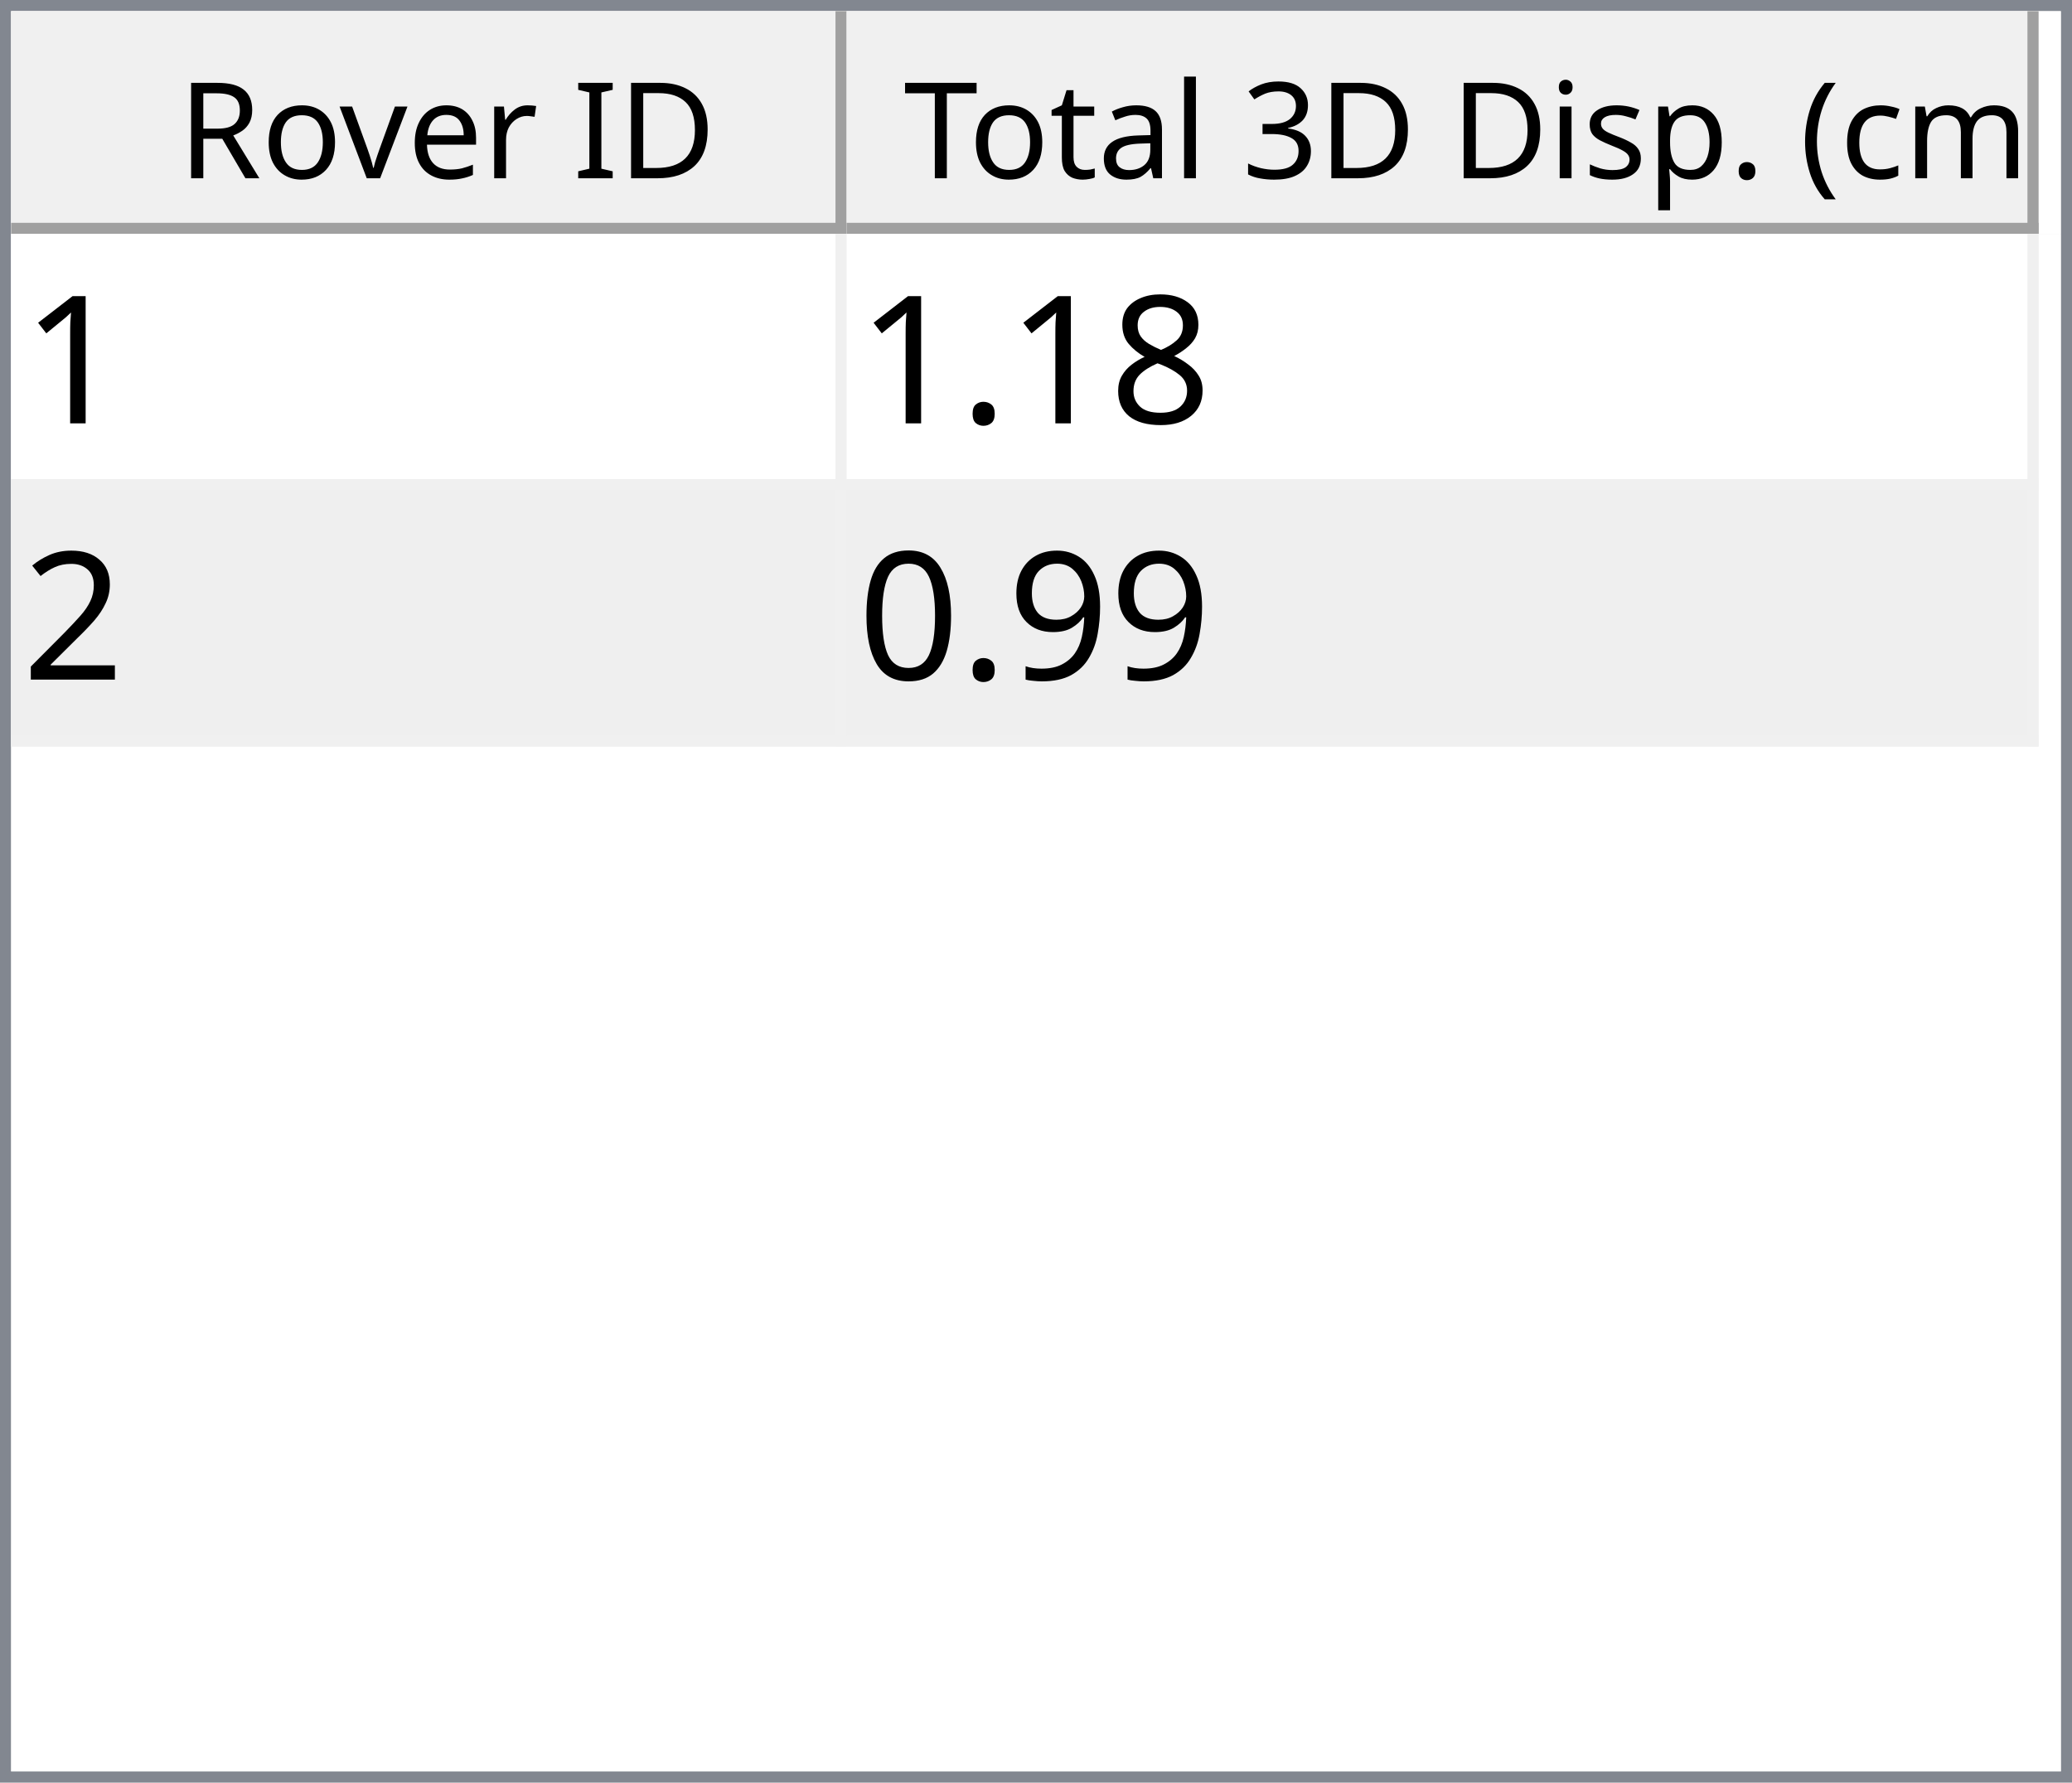
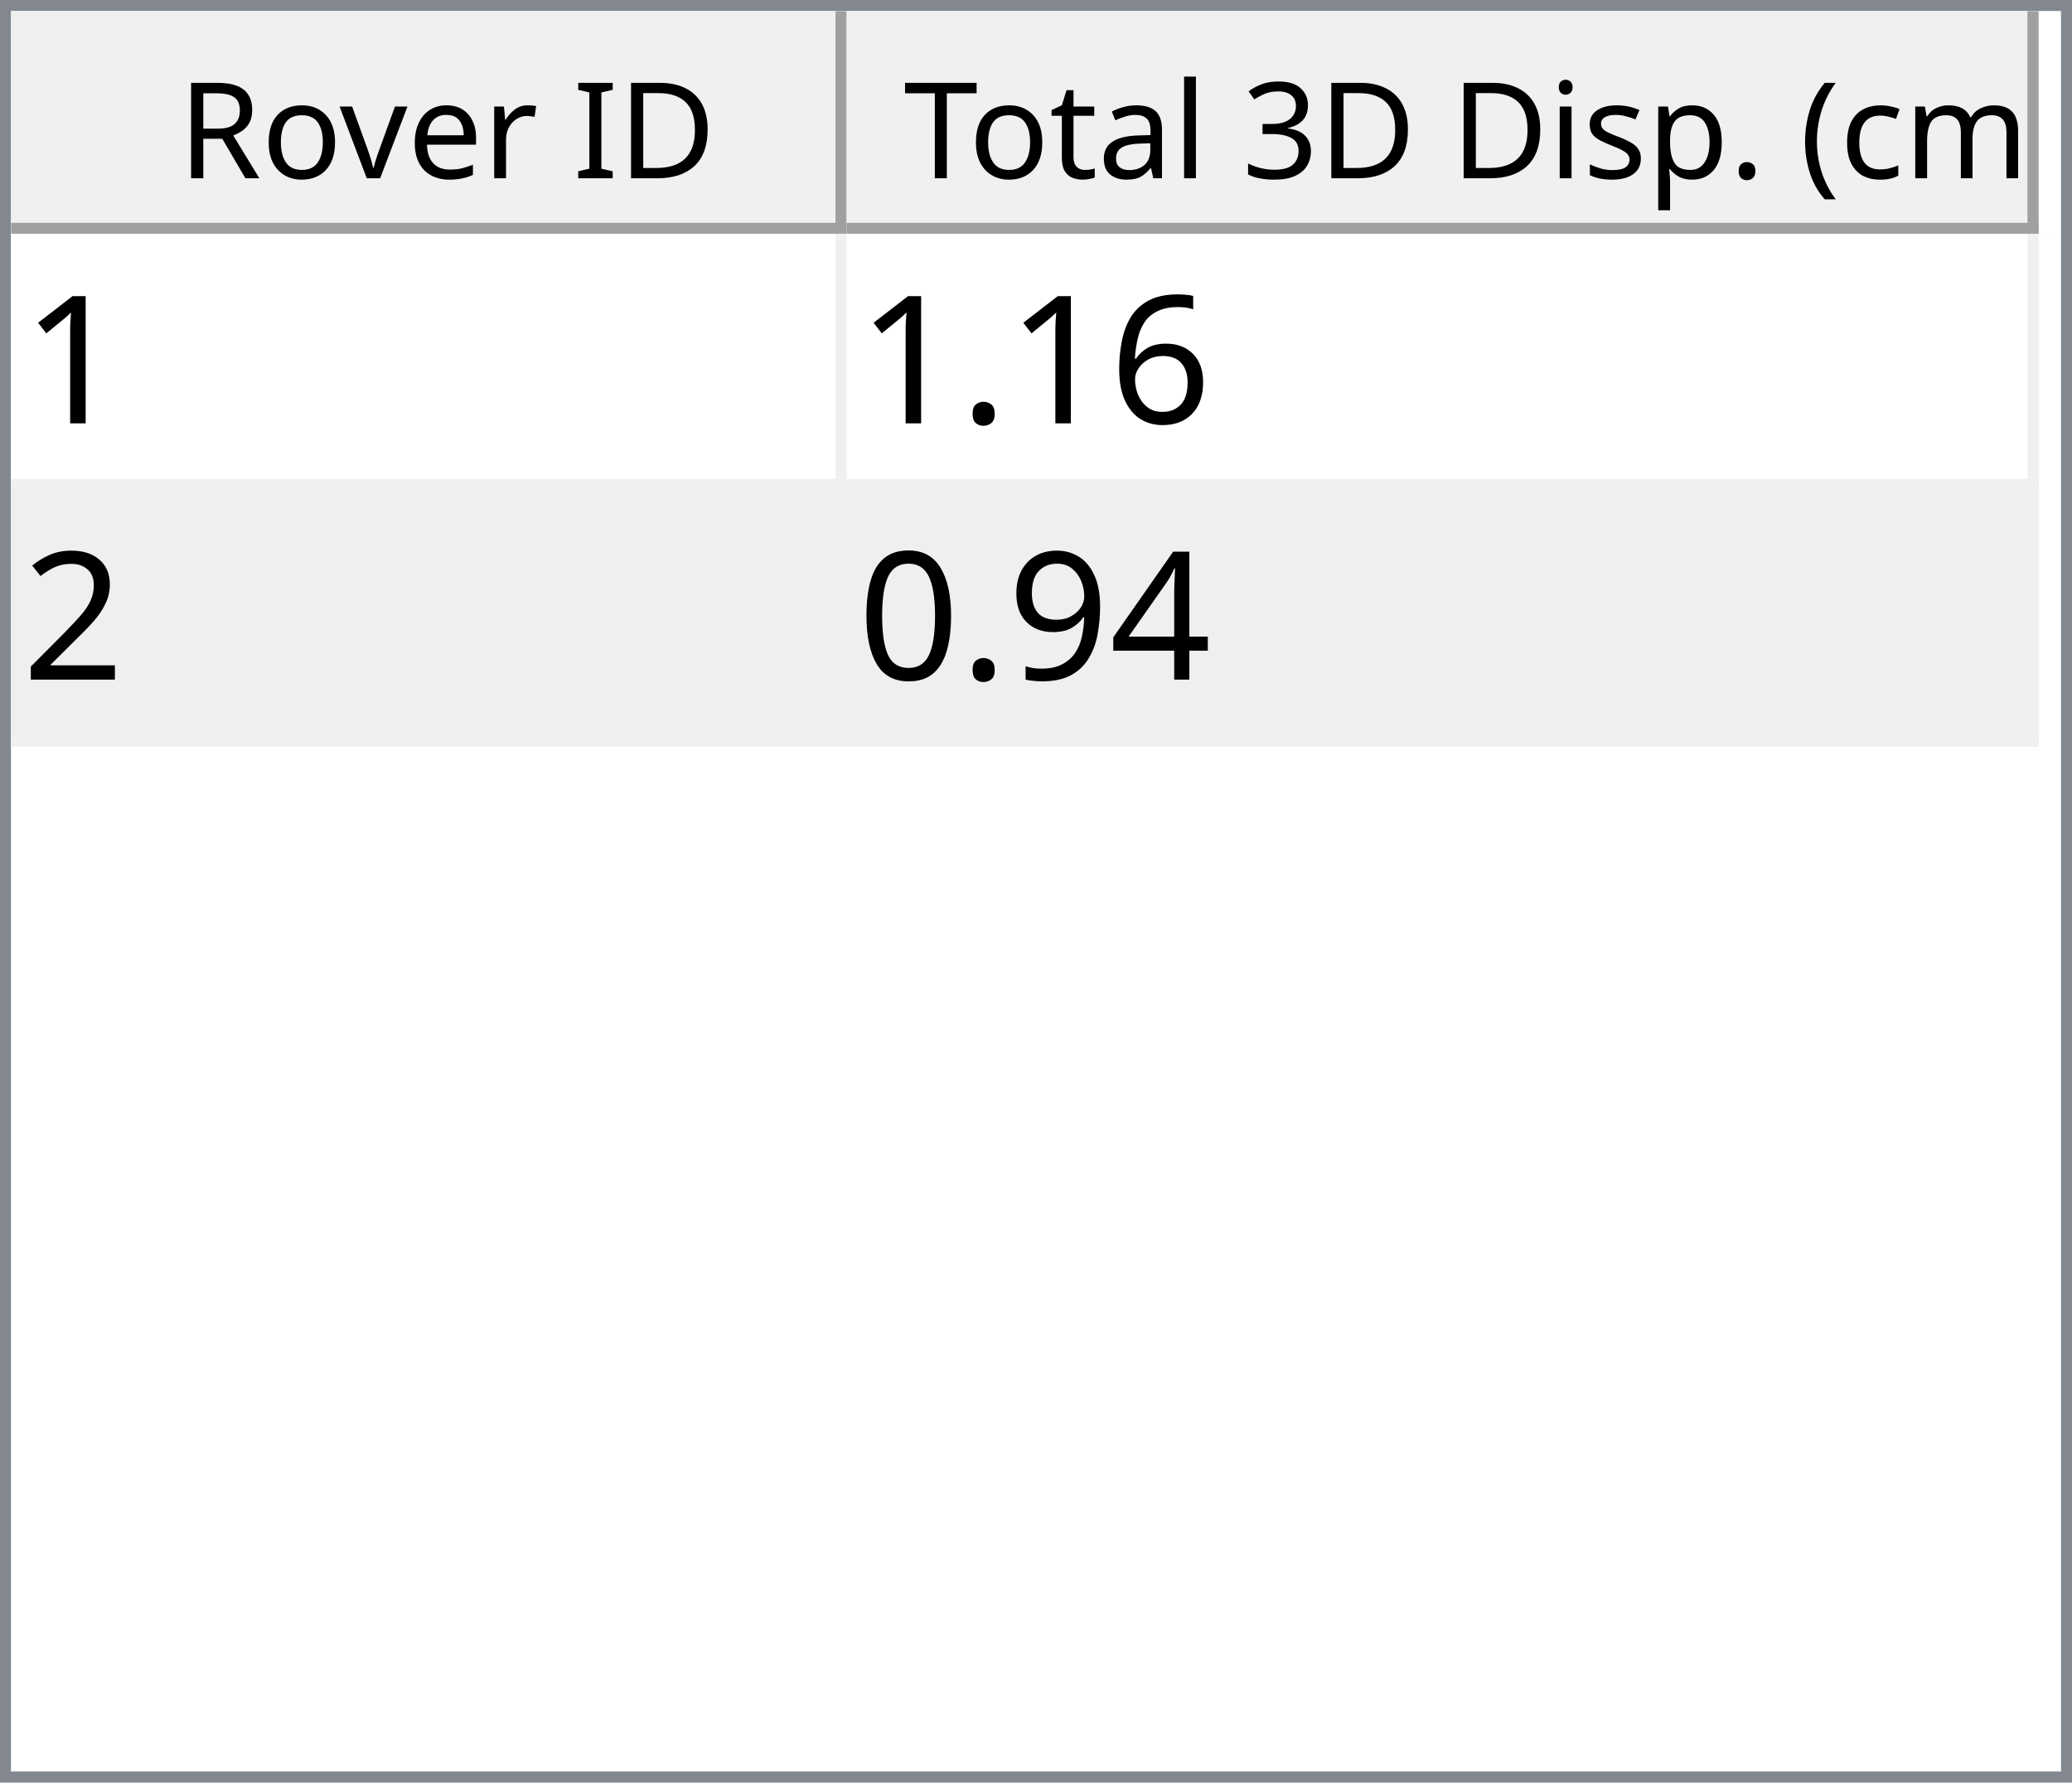
<svg xmlns="http://www.w3.org/2000/svg" style="fill-opacity:1; color-rendering:auto; color-interpolation:auto; text-rendering:auto; stroke:black; stroke-linecap:square; stroke-miterlimit:10; shape-rendering:auto; stroke-opacity:1; fill:black; stroke-dasharray:none; font-weight:normal; stroke-width:1; font-family:'Dialog'; font-style:normal; stroke-linejoin:miter; font-size:12px; stroke-dashoffset:0; image-rendering:auto;" width="186" height="160">
  <defs id="genericDefs" />
  <g>
    <defs id="defs1">
      <clipPath clipPathUnits="userSpaceOnUse" id="clipPath1">
        <path d="M0 0 L186 0 L186 160 L0 160 L0 0 Z" />
      </clipPath>
      <clipPath clipPathUnits="userSpaceOnUse" id="clipPath2">
        <path d="M0 0 L0 160 L186 160 L186 0 Z" />
      </clipPath>
      <clipPath clipPathUnits="userSpaceOnUse" id="clipPath3">
        <path d="M0 0 L0 20 L184 20 L184 0 Z" />
      </clipPath>
      <clipPath clipPathUnits="userSpaceOnUse" id="clipPath4">
        <path d="M0 0 L0 20 L75 20 L75 0 Z" />
      </clipPath>
      <clipPath clipPathUnits="userSpaceOnUse" id="clipPath5">
        <path d="M1 1 L1 19 L74 19 L74 1 Z" />
      </clipPath>
      <clipPath clipPathUnits="userSpaceOnUse" id="clipPath6">
        <path d="M0 0 L0 18 L73 18 L73 0 Z" />
      </clipPath>
      <clipPath clipPathUnits="userSpaceOnUse" id="clipPath7">
        <path d="M-0.5 -0.5 L-0.5 19.5 L74.5 19.5 L74.5 -0.5 Z" />
      </clipPath>
      <clipPath clipPathUnits="userSpaceOnUse" id="clipPath8">
        <path d="M0 0 L0 20 L107 20 L107 0 Z" />
      </clipPath>
      <clipPath clipPathUnits="userSpaceOnUse" id="clipPath9">
        <path d="M1 1 L1 19 L106 19 L106 1 Z" />
      </clipPath>
      <clipPath clipPathUnits="userSpaceOnUse" id="clipPath10">
        <path d="M0 0 L0 18 L105 18 L105 0 Z" />
      </clipPath>
      <clipPath clipPathUnits="userSpaceOnUse" id="clipPath11">
        <path d="M-0.5 -0.5 L-0.5 19.5 L106.5 19.5 L106.5 -0.5 Z" />
      </clipPath>
      <clipPath clipPathUnits="userSpaceOnUse" id="clipPath12">
        <path d="M0 0 L0 138 L184 138 L184 0 Z" />
      </clipPath>
      <clipPath clipPathUnits="userSpaceOnUse" id="clipPath13">
        <path d="M0 0 L0 46 L182 46 L182 0 Z" />
      </clipPath>
      <clipPath clipPathUnits="userSpaceOnUse" id="clipPath14">
        <path d="M-0.5 -0.5 L-0.5 45.5 L181.5 45.5 L181.5 -0.5 Z" />
      </clipPath>
      <clipPath clipPathUnits="userSpaceOnUse" id="clipPath15">
        <path d="M0 0 L0 22 L74 22 L74 0 Z" />
      </clipPath>
      <clipPath clipPathUnits="userSpaceOnUse" id="clipPath16">
        <path d="M0 0 L0 22 L106 22 L106 0 Z" />
      </clipPath>
      <font horiz-adv-x="64.551" id="font1">
        <font-face ascent="107.91" descent="25.098" units-per-em="100" style="font-style:normal; font-family:Segoe UI; font-weight:normal;" />
        <missing-glyph horiz-adv-x="64.551" d="M8.109 0 L8.109 68.266 L56.453 68.266 L56.453 0 L8.109 0 ZM15.328 7.234 L49.219 7.234 L49.219 61.031 L15.328 61.031 L15.328 7.234 Z" />
        <glyph unicode="D" horiz-adv-x="70.117" d="M9.188 0 L9.188 70.016 L28.516 70.016 Q65.531 70.016 65.531 35.891 Q65.531 19.672 55.25 9.836 Q44.969 0 27.734 0 L9.188 0 ZM17.391 62.594 L17.391 7.422 L27.828 7.422 Q41.609 7.422 49.273 14.797 Q56.938 22.172 56.938 35.688 Q56.938 62.594 28.328 62.594 L17.391 62.594 Z" />
        <glyph unicode="I" horiz-adv-x="26.611" d="M17.391 0 L9.188 0 L9.188 70.016 L17.391 70.016 L17.391 0 Z" />
        <glyph unicode=" " horiz-adv-x="27.393" d="" />
        <glyph unicode="r" horiz-adv-x="34.766" d="M34.188 41.891 Q32.078 43.5 28.125 43.5 Q23 43.5 19.555 38.672 Q16.109 33.844 16.109 25.484 L16.109 0 L8.109 0 L8.109 50 L16.109 50 L16.109 39.703 L16.312 39.703 Q18.016 44.969 21.531 47.922 Q25.047 50.875 29.391 50.875 Q32.516 50.875 34.188 50.203 L34.188 41.891 Z" />
        <glyph unicode="e" horiz-adv-x="52.295" d="M48.297 23 L12.984 23 Q13.188 14.656 17.484 10.109 Q21.781 5.562 29.297 5.562 Q37.75 5.562 44.828 11.141 L44.828 3.609 Q38.234 -1.172 27.391 -1.172 Q16.797 -1.172 10.742 5.641 Q4.688 12.453 4.688 24.812 Q4.688 36.469 11.305 43.82 Q17.922 51.172 27.734 51.172 Q37.547 51.172 42.922 44.828 Q48.297 38.484 48.297 27.203 L48.297 23 ZM40.094 29.781 Q40.047 36.719 36.75 40.578 Q33.453 44.438 27.594 44.438 Q21.922 44.438 17.969 40.383 Q14.016 36.328 13.094 29.781 L40.094 29.781 Z" />
        <glyph unicode="v" horiz-adv-x="47.9" d="M47.406 50 L27.484 0 L19.625 0 L0.688 50 L9.469 50 L22.172 13.672 Q23.578 9.672 23.922 6.688 L24.125 6.688 Q24.609 10.453 25.688 13.484 L38.969 50 L47.406 50 Z" />
        <glyph unicode="o" horiz-adv-x="58.594" d="M29 -1.172 Q17.922 -1.172 11.305 5.836 Q4.688 12.844 4.688 24.422 Q4.688 37.016 11.57 44.094 Q18.453 51.172 30.172 51.172 Q41.359 51.172 47.633 44.289 Q53.906 37.406 53.906 25.203 Q53.906 13.234 47.141 6.031 Q40.375 -1.172 29 -1.172 ZM29.594 44.438 Q21.875 44.438 17.383 39.188 Q12.891 33.938 12.891 24.703 Q12.891 15.828 17.43 10.695 Q21.969 5.562 29.594 5.562 Q37.359 5.562 41.531 10.594 Q45.703 15.625 45.703 24.906 Q45.703 34.281 41.531 39.359 Q37.359 44.438 29.594 44.438 Z" />
        <glyph unicode="R" horiz-adv-x="59.814" d="M59.375 0 L49.609 0 L37.891 19.625 Q36.281 22.359 34.766 24.289 Q33.25 26.219 31.664 27.438 Q30.078 28.656 28.25 29.219 Q26.422 29.781 24.125 29.781 L17.391 29.781 L17.391 0 L9.188 0 L9.188 70.016 L30.078 70.016 Q34.672 70.016 38.555 68.867 Q42.438 67.719 45.289 65.375 Q48.141 63.031 49.758 59.547 Q51.375 56.062 51.375 51.375 Q51.375 47.703 50.273 44.656 Q49.172 41.609 47.148 39.211 Q45.125 36.812 42.266 35.133 Q39.406 33.453 35.844 32.516 L35.844 32.328 Q37.594 31.547 38.891 30.547 Q40.188 29.547 41.359 28.18 Q42.531 26.812 43.68 25.078 Q44.828 23.344 46.234 21.047 L59.375 0 ZM17.391 62.594 L17.391 37.203 L28.516 37.203 Q31.594 37.203 34.203 38.133 Q36.812 39.062 38.719 40.797 Q40.625 42.531 41.703 45.047 Q42.781 47.562 42.781 50.688 Q42.781 56.297 39.141 59.445 Q35.5 62.594 28.609 62.594 L17.391 62.594 Z" />
        <glyph unicode=")" horiz-adv-x="30.176" d="M8.297 -15.922 L1.172 -15.922 Q16.406 2.344 16.406 26.812 Q16.406 51.469 1.078 70.016 L8.297 70.016 Q23.531 52.156 23.531 26.703 Q23.531 1.375 8.297 -15.922 Z" />
        <glyph unicode="m" horiz-adv-x="86.133" d="M79.109 0 L71.094 0 L71.094 28.719 Q71.094 37.016 68.531 40.727 Q65.969 44.438 59.906 44.438 Q54.781 44.438 51.195 39.75 Q47.609 35.062 47.609 28.516 L47.609 0 L39.594 0 L39.594 29.688 Q39.594 44.438 28.219 44.438 Q22.953 44.438 19.531 40.016 Q16.109 35.594 16.109 28.516 L16.109 0 L8.109 0 L8.109 50 L16.109 50 L16.109 42.094 L16.312 42.094 Q21.625 51.172 31.844 51.172 Q36.969 51.172 40.773 48.312 Q44.578 45.453 46 40.828 Q51.562 51.172 62.594 51.172 Q79.109 51.172 79.109 30.812 L79.109 0 Z" />
        <glyph unicode="c" horiz-adv-x="46.191" d="M42.188 2.297 Q36.422 -1.172 28.516 -1.172 Q17.828 -1.172 11.258 5.789 Q4.688 12.75 4.688 23.828 Q4.688 36.188 11.766 43.68 Q18.844 51.172 30.672 51.172 Q37.25 51.172 42.281 48.734 L42.281 40.531 Q36.719 44.438 30.375 44.438 Q22.703 44.438 17.797 38.945 Q12.891 33.453 12.891 24.516 Q12.891 15.719 17.508 10.641 Q22.125 5.562 29.891 5.562 Q36.422 5.562 42.188 9.906 L42.188 2.297 Z" />
        <glyph unicode="(" horiz-adv-x="30.176" d="M29.109 -15.922 L21.969 -15.922 Q6.844 1.375 6.844 26.703 Q6.844 52.156 21.969 70.016 L29.203 70.016 Q13.875 51.469 13.875 26.812 Q13.875 2.344 29.109 -15.922 Z" />
        <glyph unicode="." horiz-adv-x="21.68" d="M10.891 -1.078 Q8.641 -1.078 7.055 0.539 Q5.469 2.156 5.469 4.391 Q5.469 6.641 7.055 8.273 Q8.641 9.906 10.891 9.906 Q13.188 9.906 14.797 8.273 Q16.406 6.641 16.406 4.391 Q16.406 2.156 14.797 0.539 Q13.188 -1.078 10.891 -1.078 Z" />
        <glyph unicode="p" horiz-adv-x="58.789" d="M16.312 7.234 L16.109 7.234 L16.109 -23 L8.109 -23 L8.109 50 L16.109 50 L16.109 41.219 L16.312 41.219 Q22.219 51.172 33.594 51.172 Q43.266 51.172 48.688 44.461 Q54.109 37.75 54.109 26.469 Q54.109 13.922 48 6.375 Q41.891 -1.172 31.297 -1.172 Q21.578 -1.172 16.312 7.234 ZM16.109 27.391 L16.109 20.406 Q16.109 14.203 20.141 9.883 Q24.172 5.562 30.375 5.562 Q37.641 5.562 41.773 11.133 Q45.906 16.703 45.906 26.609 Q45.906 34.969 42.047 39.703 Q38.188 44.438 31.594 44.438 Q24.609 44.438 20.359 39.578 Q16.109 34.719 16.109 27.391 Z" />
        <glyph unicode="s" horiz-adv-x="42.432" d="M5.078 1.812 L5.078 10.406 Q11.625 5.562 19.484 5.562 Q30.031 5.562 30.031 12.594 Q30.031 14.594 29.125 15.992 Q28.219 17.391 26.68 18.461 Q25.141 19.531 23.07 20.383 Q21 21.234 18.609 22.172 Q15.281 23.484 12.766 24.828 Q10.25 26.172 8.57 27.859 Q6.891 29.547 6.031 31.695 Q5.172 33.844 5.172 36.719 Q5.172 40.234 6.789 42.945 Q8.406 45.656 11.086 47.484 Q13.766 49.312 17.211 50.242 Q20.656 51.172 24.312 51.172 Q30.812 51.172 35.938 48.922 L35.938 40.828 Q30.422 44.438 23.25 44.438 Q21 44.438 19.195 43.922 Q17.391 43.406 16.094 42.477 Q14.797 41.547 14.086 40.258 Q13.375 38.969 13.375 37.406 Q13.375 35.453 14.086 34.133 Q14.797 32.812 16.164 31.789 Q17.531 30.766 19.484 29.938 Q21.438 29.109 23.922 28.125 Q27.25 26.859 29.883 25.516 Q32.516 24.172 34.375 22.484 Q36.234 20.797 37.234 18.602 Q38.234 16.406 38.234 13.375 Q38.234 9.672 36.602 6.938 Q34.969 4.203 32.234 2.398 Q29.5 0.594 25.93 -0.289 Q22.359 -1.172 18.453 -1.172 Q10.75 -1.172 5.078 1.812 Z" />
        <glyph unicode="i" horiz-adv-x="24.219" d="M12.203 62.703 Q10.062 62.703 8.547 64.164 Q7.031 65.625 7.031 67.875 Q7.031 70.125 8.547 71.609 Q10.062 73.094 12.203 73.094 Q14.406 73.094 15.945 71.609 Q17.484 70.125 17.484 67.875 Q17.484 65.719 15.945 64.211 Q14.406 62.703 12.203 62.703 ZM16.109 0 L8.109 0 L8.109 50 L16.109 50 L16.109 0 Z" />
        <glyph unicode="3" horiz-adv-x="53.906" d="M46.531 19.828 Q46.531 15.094 44.75 11.211 Q42.969 7.328 39.719 4.57 Q36.469 1.812 31.93 0.297 Q27.391 -1.219 21.922 -1.219 Q11.922 -1.219 6 2.594 L6 11.188 Q13.094 5.609 22.219 5.609 Q25.875 5.609 28.828 6.539 Q31.781 7.469 33.906 9.227 Q36.031 10.984 37.18 13.477 Q38.328 15.969 38.328 19.094 Q38.328 32.812 18.797 32.812 L12.984 32.812 L12.984 39.594 L18.5 39.594 Q35.797 39.594 35.797 52.484 Q35.797 64.406 22.609 64.406 Q15.188 64.406 8.688 59.422 L8.688 67.188 Q15.375 71.188 24.609 71.188 Q29 71.188 32.57 69.969 Q36.141 68.75 38.68 66.555 Q41.219 64.359 42.609 61.281 Q44 58.203 44 54.5 Q44 40.672 30.031 36.719 L30.031 36.531 Q33.594 36.141 36.625 34.797 Q39.656 33.453 41.852 31.305 Q44.047 29.156 45.289 26.25 Q46.531 23.344 46.531 19.828 Z" />
        <glyph unicode="l" horiz-adv-x="24.219" d="M16.109 0 L8.109 0 L8.109 74.031 L16.109 74.031 L16.109 0 Z" />
        <glyph unicode="a" horiz-adv-x="50.879" d="M43.891 0 L35.891 0 L35.891 7.812 L35.688 7.812 Q30.469 -1.172 20.312 -1.172 Q12.844 -1.172 8.617 2.781 Q4.391 6.734 4.391 13.281 Q4.391 27.297 20.906 29.594 L35.891 31.688 Q35.891 44.438 25.594 44.438 Q16.547 44.438 9.281 38.281 L9.281 46.484 Q16.656 51.172 26.266 51.172 Q43.891 51.172 43.891 32.516 L43.891 0 ZM35.891 25.297 L23.828 23.641 Q18.266 22.859 15.43 20.875 Q12.594 18.891 12.594 13.875 Q12.594 10.203 15.211 7.883 Q17.828 5.562 22.172 5.562 Q28.125 5.562 32.008 9.742 Q35.891 13.922 35.891 20.312 L35.891 25.297 Z" />
        <glyph unicode="t" horiz-adv-x="33.887" d="M31.297 0.484 Q28.469 -1.078 23.828 -1.078 Q10.688 -1.078 10.688 13.578 L10.688 43.172 L2.094 43.172 L2.094 50 L10.688 50 L10.688 62.203 L18.703 64.797 L18.703 50 L31.297 50 L31.297 43.172 L18.703 43.172 L18.703 14.984 Q18.703 9.969 20.414 7.82 Q22.125 5.672 26.078 5.672 Q29.109 5.672 31.297 7.328 L31.297 0.484 Z" />
        <glyph unicode="T" horiz-adv-x="52.393" d="M50.594 62.594 L30.375 62.594 L30.375 0 L22.172 0 L22.172 62.594 L2 62.594 L2 70.016 L50.594 70.016 L50.594 62.594 Z" />
      </font>
      <font horiz-adv-x="75.0" id="font2">
        <font-face ascent="100.537" descent="21.973" units-per-em="100" style="font-style:normal; font-family:sans-serif; font-weight:normal;" />
        <missing-glyph horiz-adv-x="75.0" d="M12.5 0 L12.5 62.5 L62.5 62.5 L62.5 0 L12.5 0 ZM14.062 1.562 L60.938 1.562 L60.938 60.938 L14.062 60.938 L14.062 1.562 Z" />
        <glyph unicode="1" horiz-adv-x="55.615" d="M37.25 0 L28.469 0 L28.469 56 Q25.297 52.984 20.141 49.953 Q14.984 46.922 10.891 45.406 L10.891 53.906 Q18.266 57.375 23.781 62.305 Q29.297 67.234 31.594 71.875 L37.25 71.875 L37.25 0 Z" />
-         <glyph unicode="8" horiz-adv-x="55.615" d="M17.672 38.812 Q12.203 40.828 9.57 44.539 Q6.938 48.25 6.938 53.422 Q6.938 61.234 12.555 66.555 Q18.172 71.875 27.484 71.875 Q36.859 71.875 42.578 66.43 Q48.297 60.984 48.297 53.172 Q48.297 48.188 45.68 44.508 Q43.062 40.828 37.75 38.812 Q44.344 36.672 47.781 31.883 Q51.219 27.094 51.219 20.453 Q51.219 11.281 44.727 5.031 Q38.234 -1.219 27.641 -1.219 Q17.047 -1.219 10.547 5.055 Q4.047 11.328 4.047 20.703 Q4.047 27.688 7.594 32.398 Q11.141 37.109 17.672 38.812 ZM15.922 53.719 Q15.922 48.641 19.195 45.414 Q22.469 42.188 27.688 42.188 Q32.766 42.188 36.016 45.383 Q39.266 48.578 39.266 53.219 Q39.266 58.062 35.914 61.359 Q32.562 64.656 27.594 64.656 Q22.562 64.656 19.242 61.43 Q15.922 58.203 15.922 53.719 ZM13.094 20.656 Q13.094 16.891 14.875 13.375 Q16.656 9.859 20.172 7.93 Q23.688 6 27.734 6 Q34.031 6 38.133 10.055 Q42.234 14.109 42.234 20.359 Q42.234 26.703 38.016 30.859 Q33.797 35.016 27.438 35.016 Q21.234 35.016 17.164 30.914 Q13.094 26.812 13.094 20.656 Z" />
+         <glyph unicode="6" horiz-adv-x="55.615" d="M49.75 54.047 L41.016 53.375 Q39.844 58.547 37.703 60.891 Q34.125 64.656 28.906 64.656 Q24.703 64.656 21.531 62.312 Q17.391 59.281 14.992 53.469 Q12.594 47.656 12.5 36.922 Q15.672 41.75 20.266 44.094 Q24.859 46.438 29.891 46.438 Q38.672 46.438 44.852 39.969 Q51.031 33.5 51.031 23.25 Q51.031 16.5 48.125 10.719 Q45.219 4.938 40.141 1.859 Q35.062 -1.219 28.609 -1.219 Q17.625 -1.219 10.695 6.859 Q3.766 14.938 3.766 33.5 Q3.766 54.25 11.422 63.672 Q18.109 71.875 29.438 71.875 Q37.891 71.875 43.289 67.141 Q48.688 62.406 49.75 54.047 ZM13.875 23.188 Q13.875 18.656 15.797 14.508 Q17.719 10.359 21.188 8.18 Q24.656 6 28.469 6 Q34.031 6 38.039 10.492 Q42.047 14.984 42.047 22.703 Q42.047 30.125 38.086 34.398 Q34.125 38.672 28.125 38.672 Q22.172 38.672 18.023 34.398 Q13.875 30.125 13.875 23.188 Z" />
        <glyph unicode="." horiz-adv-x="27.783" d="M9.078 0 L9.078 10.016 L19.094 10.016 L19.094 0 L9.078 0 Z" />
        <glyph unicode="2" horiz-adv-x="55.615" d="M50.344 8.453 L50.344 0 L3.031 0 Q2.938 3.172 4.047 6.109 Q5.859 10.938 9.836 15.625 Q13.812 20.312 21.344 26.469 Q33.016 36.031 37.117 41.625 Q41.219 47.219 41.219 52.203 Q41.219 57.422 37.477 61.008 Q33.734 64.594 27.734 64.594 Q21.391 64.594 17.578 60.789 Q13.766 56.984 13.719 50.25 L4.688 51.172 Q5.609 61.281 11.664 66.578 Q17.719 71.875 27.938 71.875 Q38.234 71.875 44.242 66.164 Q50.25 60.453 50.25 52 Q50.25 47.703 48.492 43.555 Q46.734 39.406 42.656 34.812 Q38.578 30.219 29.109 22.219 Q21.188 15.578 18.945 13.211 Q16.703 10.844 15.234 8.453 L50.344 8.453 Z" />
+         <glyph unicode="4" horiz-adv-x="55.615" d="M32.328 0 L32.328 17.141 L1.266 17.141 L1.266 25.203 L33.938 71.578 L41.109 71.578 L41.109 25.203 L50.781 25.203 L50.781 17.141 L41.109 17.141 L41.109 0 L32.328 0 ZM32.328 25.203 L32.328 57.469 L9.906 25.203 L32.328 25.203 Z" />
        <glyph unicode="9" horiz-adv-x="55.615" d="M5.469 16.547 L13.922 17.328 Q14.984 11.375 18.016 8.688 Q21.047 6 25.781 6 Q29.828 6 32.883 7.859 Q35.938 9.719 37.891 12.82 Q39.844 15.922 41.164 21.195 Q42.484 26.469 42.484 31.938 Q42.484 32.516 42.438 33.688 Q39.797 29.5 35.234 26.883 Q30.672 24.266 25.344 24.266 Q16.453 24.266 10.305 30.711 Q4.156 37.156 4.156 47.703 Q4.156 58.594 10.578 65.234 Q17 71.875 26.656 71.875 Q33.641 71.875 39.43 68.117 Q45.219 64.359 48.219 57.398 Q51.219 50.438 51.219 37.25 Q51.219 23.531 48.242 15.406 Q45.266 7.281 39.383 3.031 Q33.5 -1.219 25.594 -1.219 Q17.188 -1.219 11.867 3.445 Q6.547 8.109 5.469 16.547 ZM41.453 48.141 Q41.453 55.719 37.43 60.156 Q33.406 64.594 27.734 64.594 Q21.875 64.594 17.531 59.812 Q13.188 55.031 13.188 47.406 Q13.188 40.578 17.312 36.305 Q21.438 32.031 27.484 32.031 Q33.594 32.031 37.523 36.305 Q41.453 40.578 41.453 48.141 Z" />
        <glyph unicode="0" horiz-adv-x="55.615" d="M4.156 35.297 Q4.156 48 6.766 55.742 Q9.375 63.484 14.523 67.68 Q19.672 71.875 27.484 71.875 Q33.25 71.875 37.594 69.555 Q41.938 67.234 44.773 62.867 Q47.609 58.5 49.219 52.227 Q50.828 45.953 50.828 35.297 Q50.828 22.703 48.242 14.969 Q45.656 7.234 40.508 3.008 Q35.359 -1.219 27.484 -1.219 Q17.141 -1.219 11.234 6.203 Q4.156 15.141 4.156 35.297 ZM13.188 35.297 Q13.188 17.672 17.312 11.836 Q21.438 6 27.484 6 Q33.547 6 37.672 11.859 Q41.797 17.719 41.797 35.297 Q41.797 52.984 37.672 58.789 Q33.547 64.594 27.391 64.594 Q21.344 64.594 17.719 59.469 Q13.188 52.938 13.188 35.297 Z" />
      </font>
    </defs>
    <g style="fill:white; stroke:white;">
      <rect x="0" y="0" width="186" style="clip-path:url(#clipPath1); stroke:none;" height="160" />
    </g>
    <g style="fill:white; text-rendering:optimizeSpeed; color-rendering:optimizeSpeed; image-rendering:optimizeSpeed; shape-rendering:crispEdges; stroke:white; color-interpolation:sRGB;">
      <rect x="0" width="186" height="160" y="0" style="stroke:none;" />
      <path style="stroke:none;" d="M0 160 L186 160 L186 0 L0 0 Z" />
    </g>
    <g style="fill:rgb(240,240,240); font-family:'Segoe UI'; stroke:rgb(240,240,240);">
      <rect x="0" y="0" width="186" style="clip-path:url(#clipPath2); stroke:none;" height="160" />
    </g>
    <g style="fill:rgb(130,135,144); font-family:'Segoe UI'; stroke:rgb(130,135,144);">
      <path d="M0 0 L186 0 L186 160 L0 160 L0 0 ZM1 1 L185 1 L185 159 L1 159 L1 1 Z" style="fill-rule:evenodd; clip-path:url(#clipPath2); stroke:none;" />
    </g>
    <g style="fill:white; font-family:'Segoe UI'; stroke:white;" transform="translate(1,1)">
      <rect x="0" y="0" width="184" style="clip-path:url(#clipPath3); stroke:none;" height="20" />
    </g>
    <g style="fill:rgb(240,240,240); font-family:'Segoe UI'; stroke:rgb(240,240,240);" transform="translate(1,1)">
      <rect x="0" y="0" width="75" style="clip-path:url(#clipPath4); stroke:none;" height="20" />
    </g>
    <g style="font-family:'Segoe UI';" transform="translate(2,2)">
      <text x="14" xml:space="preserve" y="14" style="clip-path:url(#clipPath6); stroke:none;">Rover ID</text>
    </g>
    <g style="fill:rgb(160,160,160); font-family:'Segoe UI'; stroke:rgb(160,160,160); stroke-linejoin:bevel;" transform="translate(1.5,1.5)">
      <line x1="74" x2="74" y1="0" style="fill:none; clip-path:url(#clipPath7);" y2="19" />
    </g>
    <g style="fill:rgb(160,160,160); font-family:'Segoe UI'; stroke:rgb(160,160,160); stroke-linejoin:bevel;" transform="matrix(1,0,0,1,1,1) translate(0.5,0.5)">
      <line x1="0" x2="74" y1="19" style="fill:none; clip-path:url(#clipPath7);" y2="19" />
    </g>
    <g style="fill:rgb(240,240,240); font-family:'Segoe UI'; stroke:rgb(240,240,240);" transform="translate(76,1)">
      <rect x="0" y="0" width="107" style="clip-path:url(#clipPath8); stroke:none;" height="20" />
    </g>
    <g style="font-family:'Segoe UI';" transform="translate(77,2)">
      <text x="1" xml:space="preserve" y="14" style="clip-path:url(#clipPath10); stroke:none;"> Total 3D Disp. (cm)</text>
    </g>
    <g style="fill:rgb(160,160,160); font-family:'Segoe UI'; stroke:rgb(160,160,160); stroke-linejoin:bevel;" transform="translate(76.5,1.5)">
      <line x1="106" x2="106" y1="0" style="fill:none; clip-path:url(#clipPath11);" y2="19" />
    </g>
    <g style="fill:rgb(160,160,160); font-family:'Segoe UI'; stroke:rgb(160,160,160); stroke-linejoin:bevel;" transform="matrix(1,0,0,1,76,1) translate(0.5,0.5)">
      <line x1="0" x2="106" y1="19" style="fill:none; clip-path:url(#clipPath11);" y2="19" />
    </g>
    <g style="fill:white; font-family:'Segoe UI'; stroke:white;" transform="translate(1,21)">
      <rect x="0" y="0" width="184" style="clip-path:url(#clipPath12); stroke:none;" height="138" />
    </g>
    <g style="fill:rgb(240,240,240); font-size:16px; font-family:sans-serif; stroke:rgb(240,240,240);" transform="translate(1,21)">
      <rect x="0" y="0" width="182" style="clip-path:url(#clipPath13); stroke:none;" height="46" />
      <line transform="translate(0.5,0.5)" x1="0" x2="181" y1="22" style="clip-path:url(#clipPath14); fill:none; stroke-linejoin:bevel;" y2="22" />
    </g>
    <g transform="matrix(1,0,0,1,1,21) translate(0.5,0.5)" style="fill:rgb(240,240,240); font-size:16px; font-family:sans-serif; stroke:rgb(240,240,240); stroke-linejoin:bevel;">
      <line x1="0" x2="181" y1="45" style="fill:none; clip-path:url(#clipPath14);" y2="45" />
    </g>
    <g transform="matrix(1,0,0,1,1,21) translate(0.5,0.5)" style="fill:rgb(240,240,240); font-size:16px; font-family:sans-serif; stroke:rgb(240,240,240); stroke-linejoin:bevel;">
      <line x1="74" x2="74" y1="0" style="fill:none; clip-path:url(#clipPath14);" y2="45" />
    </g>
    <g transform="matrix(1,0,0,1,1,21) translate(0.5,0.5)" style="fill:rgb(240,240,240); font-size:16px; font-family:sans-serif; stroke:rgb(240,240,240); stroke-linejoin:bevel;">
      <line x1="181" x2="181" y1="0" style="fill:none; clip-path:url(#clipPath14);" y2="45" />
    </g>
    <g style="fill:white; font-size:16px; font-family:sans-serif; stroke:white;" transform="matrix(1,0,0,1,1,21)">
      <rect x="0" y="0" width="74" style="clip-path:url(#clipPath15); stroke:none;" height="22" />
      <text x="1" y="17" style="fill:black; clip-path:url(#clipPath15); stroke:none;" xml:space="preserve">1</text>
    </g>
    <g style="fill:white; font-size:16px; font-family:sans-serif; stroke:white;" transform="matrix(1,0,0,1,1,21) translate(75,0)">
      <rect x="0" y="0" width="106" style="clip-path:url(#clipPath16); stroke:none;" height="22" />
-       <text x="1" y="17" style="fill:black; clip-path:url(#clipPath16); stroke:none;" xml:space="preserve">1.18</text>
+       <text x="1" y="17" style="fill:black; clip-path:url(#clipPath16); stroke:none;" xml:space="preserve">1.16</text>
    </g>
    <g style="fill:rgb(239,239,239); font-size:16px; font-family:sans-serif; stroke:rgb(239,239,239);" transform="matrix(1,0,0,1,1,21) translate(0,23)">
      <rect x="0" y="0" width="74" style="clip-path:url(#clipPath15); stroke:none;" height="22" />
      <text x="1" y="17" style="fill:black; clip-path:url(#clipPath15); stroke:none;" xml:space="preserve">2</text>
    </g>
    <g style="fill:rgb(239,239,239); font-size:16px; font-family:sans-serif; stroke:rgb(239,239,239);" transform="matrix(1,0,0,1,1,21) translate(75,23)">
      <rect x="0" y="0" width="106" style="clip-path:url(#clipPath16); stroke:none;" height="22" />
-       <text x="1" y="17" style="fill:black; clip-path:url(#clipPath16); stroke:none;" xml:space="preserve">0.99</text>
+       <text x="1" y="17" style="fill:black; clip-path:url(#clipPath16); stroke:none;" xml:space="preserve">0.94</text>
    </g>
  </g>
</svg>
